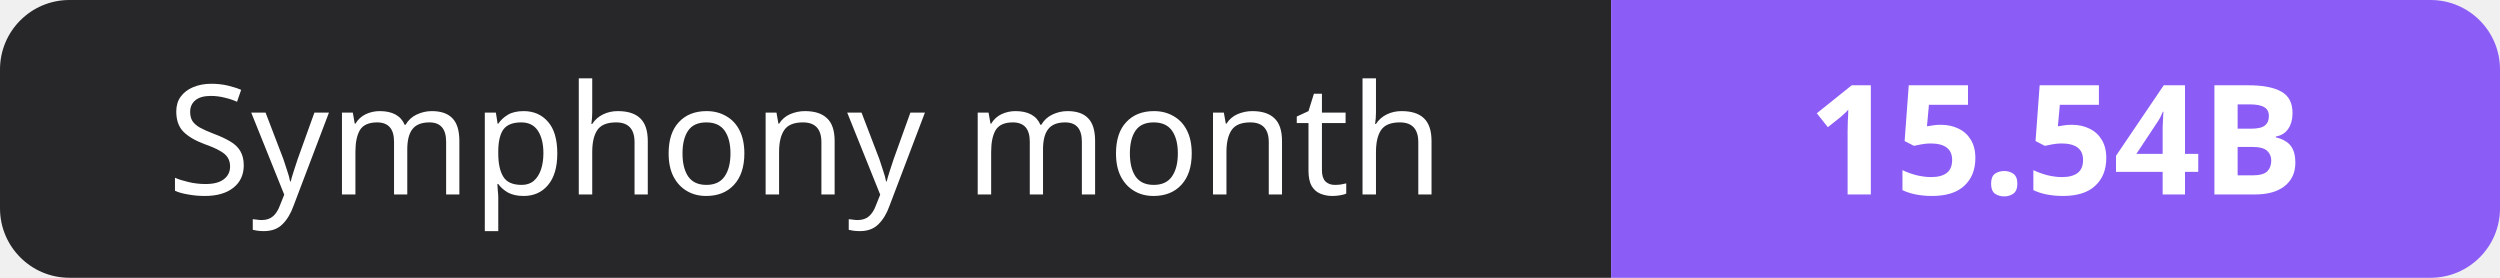
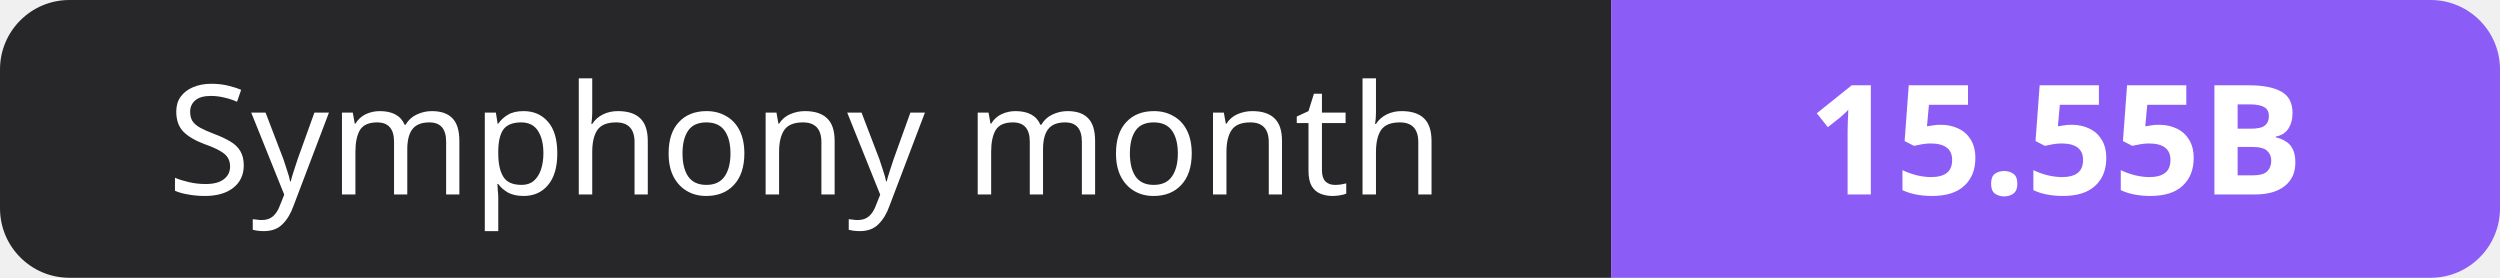
- <svg xmlns="http://www.w3.org/2000/svg" width="180" height="20" role="img" aria-label="Symphony month: 15.54B">
+ <svg xmlns="http://www.w3.org/2000/svg" width="180" height="20" role="img" aria-label="Symphony month: 15.55B">
  <clipPath id="r">
    <rect width="180" height="20" rx="5" fill="#fff" />
  </clipPath>
  <g clip-path="url(#r)">
    <rect width="116" height="20" fill="#27272a" />
    <rect x="116" width="64" height="20" fill="#8b5cf6" />
  </g>
  <g fill="#fff" text-anchor="middle" font-family="Verdana,Geneva,sans-serif" font-size="11">
    <text x="58.0" y="14">Symphony month</text>
-     <text x="148.0" y="14" font-weight="700">15.54B</text>
+     <text x="148.0" y="14" font-weight="700">15.55B</text>
  </g>
</svg>
